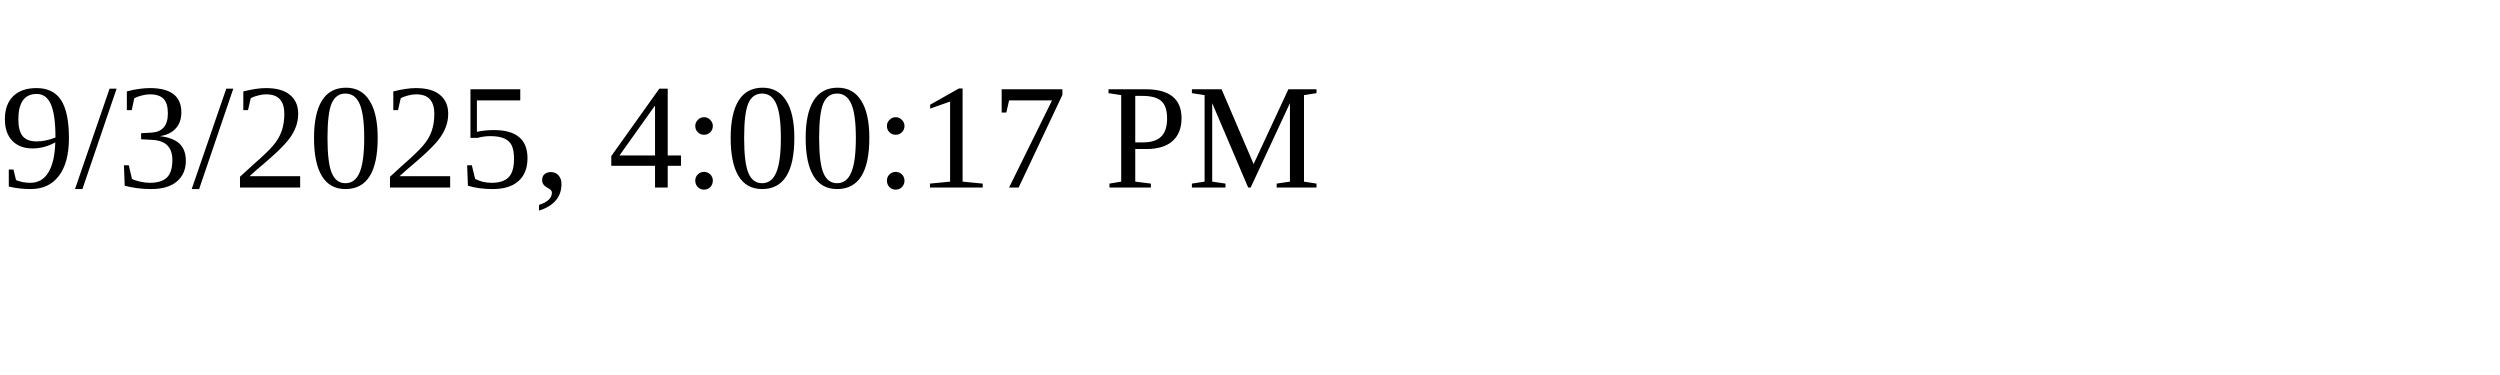
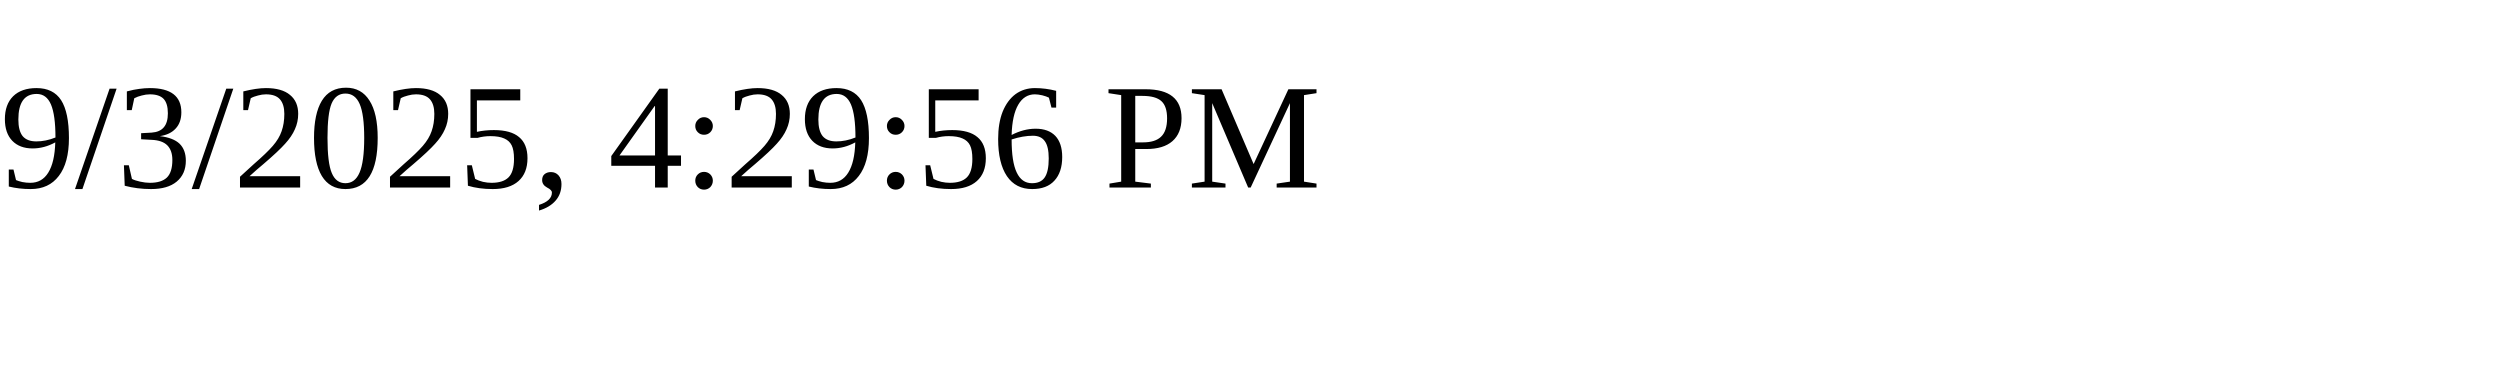
<svg xmlns="http://www.w3.org/2000/svg" height="30" width="200">
-   <text x="0" y="15">9/3/2025, 4:00:17 PM</text>
+   <text x="0" y="15">9/3/2025, 4:29:56 PM</text>
</svg>
